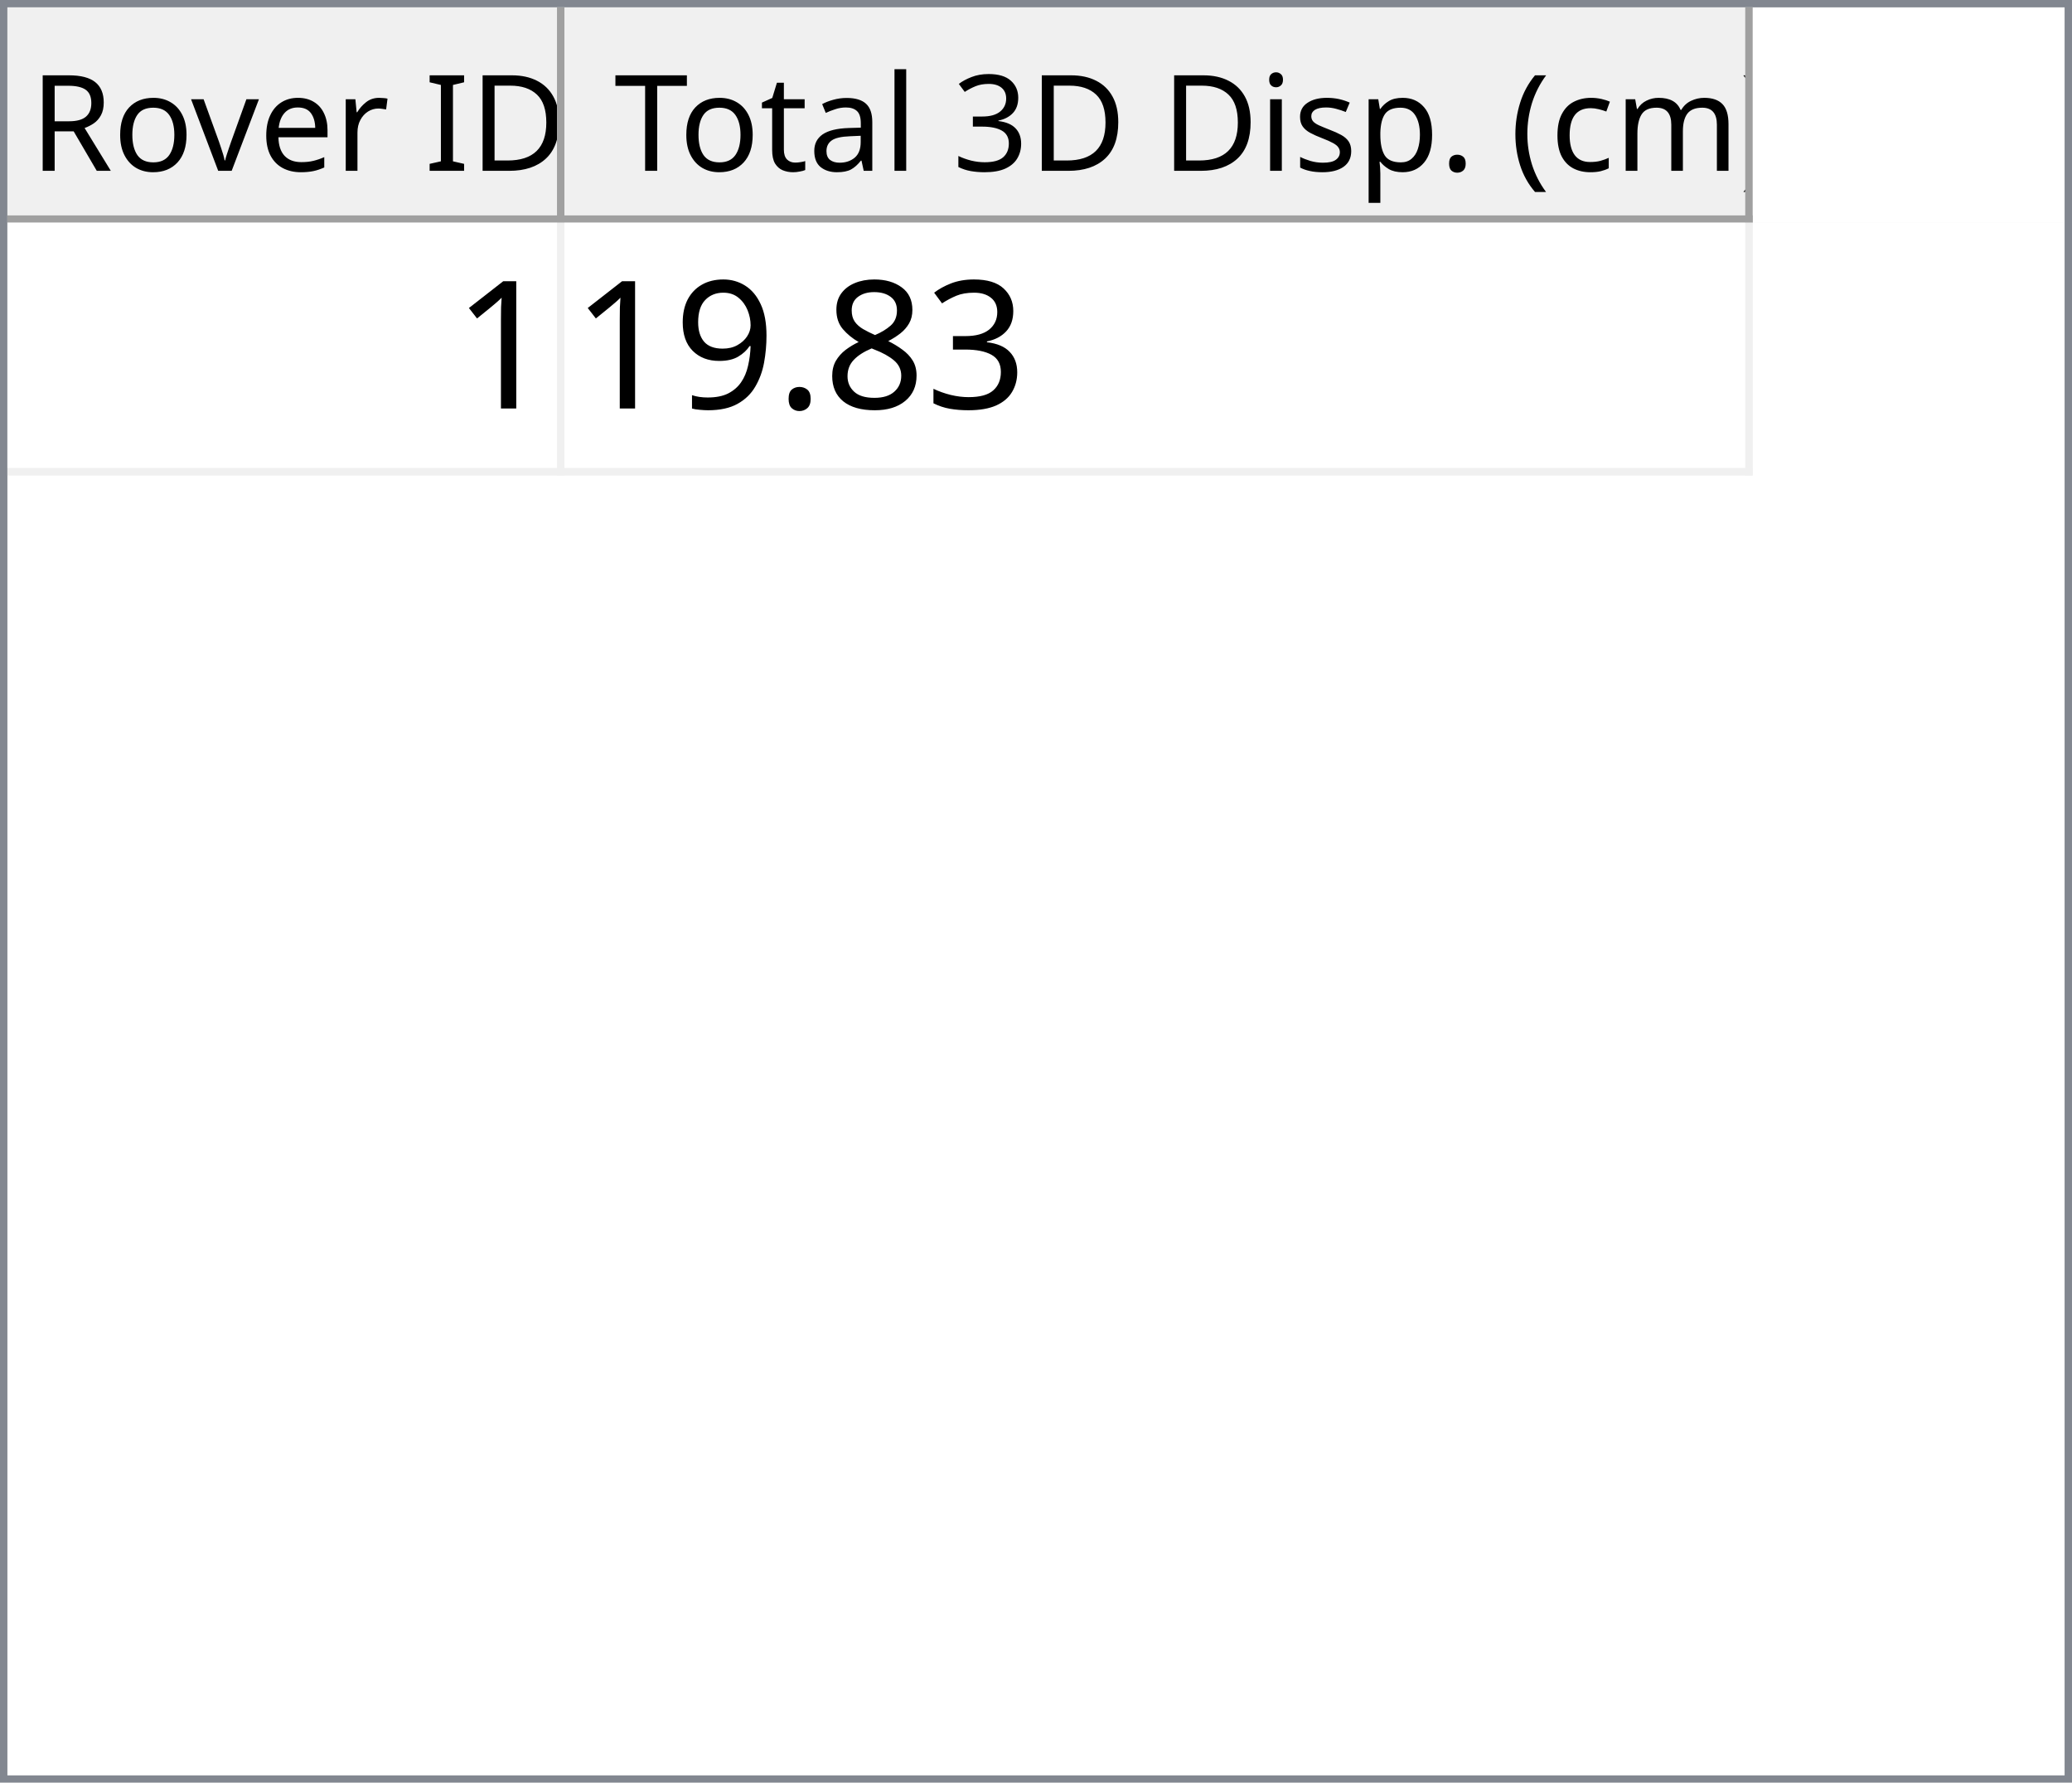
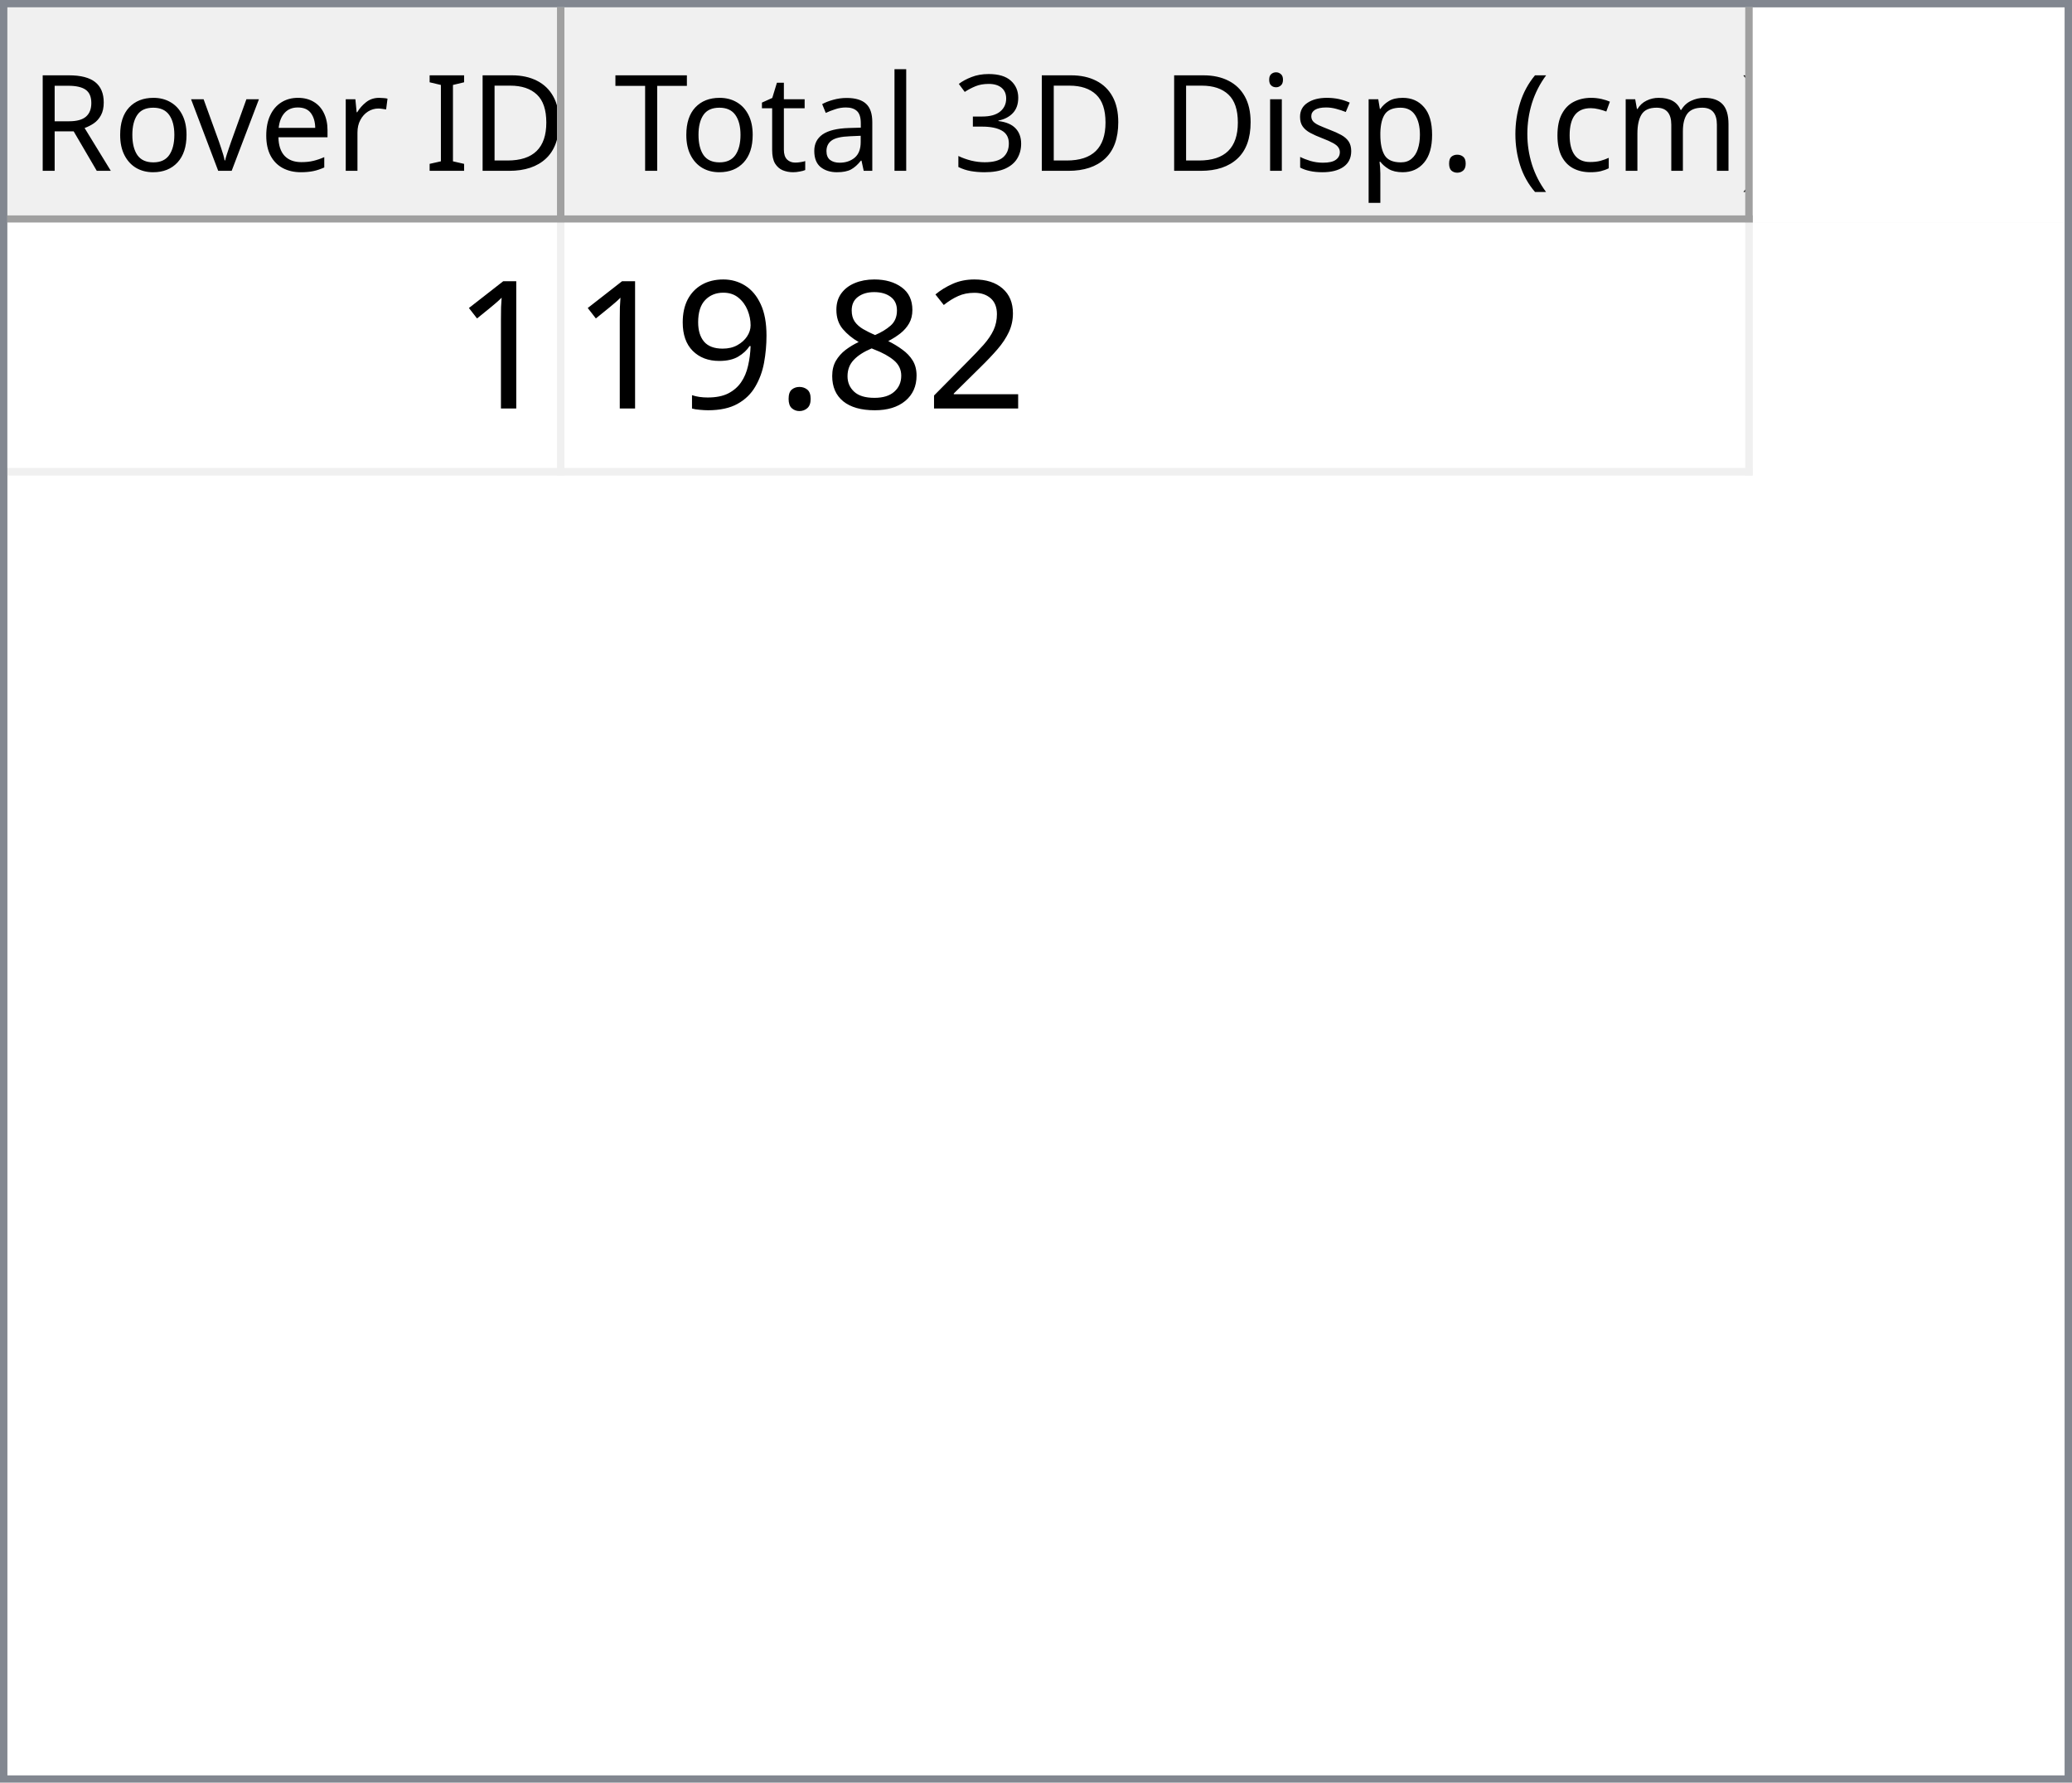
<svg xmlns="http://www.w3.org/2000/svg" style="fill-opacity:1; color-rendering:auto; color-interpolation:auto; text-rendering:auto; stroke:black; stroke-linecap:square; stroke-miterlimit:10; shape-rendering:auto; stroke-opacity:1; fill:black; stroke-dasharray:none; font-weight:normal; stroke-width:1; font-family:'Dialog'; font-style:normal; stroke-linejoin:miter; font-size:12px; stroke-dashoffset:0; image-rendering:auto;" width="279" height="240">
  <defs id="genericDefs" />
  <g>
    <defs id="defs1">
      <clipPath clipPathUnits="userSpaceOnUse" id="clipPath1">
        <path d="M0 0 L279 0 L279 240 L0 240 L0 0 Z" />
      </clipPath>
      <clipPath clipPathUnits="userSpaceOnUse" id="clipPath2">
        <path d="M0 0 L0 240 L279 240 L279 0 Z" />
      </clipPath>
      <clipPath clipPathUnits="userSpaceOnUse" id="clipPath3">
        <path d="M0 0 L0 29 L277 29 L277 0 Z" />
      </clipPath>
      <clipPath clipPathUnits="userSpaceOnUse" id="clipPath4">
        <path d="M0 0 L0 29 L75 29 L75 0 Z" />
      </clipPath>
      <clipPath clipPathUnits="userSpaceOnUse" id="clipPath5">
        <path d="M1 1 L1 28 L74 28 L74 1 Z" />
      </clipPath>
      <clipPath clipPathUnits="userSpaceOnUse" id="clipPath6">
        <path d="M0 0 L0 27 L73 27 L73 0 Z" />
      </clipPath>
      <clipPath clipPathUnits="userSpaceOnUse" id="clipPath7">
        <path d="M-0.5 -0.5 L-0.5 28.5 L74.5 28.5 L74.5 -0.5 Z" />
      </clipPath>
      <clipPath clipPathUnits="userSpaceOnUse" id="clipPath8">
        <path d="M0 0 L0 29 L160 29 L160 0 Z" />
      </clipPath>
      <clipPath clipPathUnits="userSpaceOnUse" id="clipPath9">
        <path d="M1 1 L1 28 L159 28 L159 1 Z" />
      </clipPath>
      <clipPath clipPathUnits="userSpaceOnUse" id="clipPath10">
        <path d="M0 0 L0 27 L158 27 L158 0 Z" />
      </clipPath>
      <clipPath clipPathUnits="userSpaceOnUse" id="clipPath11">
        <path d="M-0.5 -0.5 L-0.5 28.5 L159.5 28.5 L159.5 -0.5 Z" />
      </clipPath>
      <clipPath clipPathUnits="userSpaceOnUse" id="clipPath12">
        <path d="M0 0 L0 209 L277 209 L277 0 Z" />
      </clipPath>
      <clipPath clipPathUnits="userSpaceOnUse" id="clipPath13">
        <path d="M0 0 L0 34 L235 34 L235 0 Z" />
      </clipPath>
      <clipPath clipPathUnits="userSpaceOnUse" id="clipPath14">
        <path d="M-0.5 -0.5 L-0.5 33.5 L234.5 33.5 L234.5 -0.5 Z" />
      </clipPath>
      <clipPath clipPathUnits="userSpaceOnUse" id="clipPath15">
        <path d="M0 0 L0 33 L74 33 L74 0 Z" />
      </clipPath>
      <clipPath clipPathUnits="userSpaceOnUse" id="clipPath16">
        <path d="M0 0 L0 33 L159 33 L159 0 Z" />
      </clipPath>
      <font horiz-adv-x="64.551" id="font1">
        <font-face ascent="107.91" descent="25.098" units-per-em="100" style="font-style:normal; font-family:Segoe UI; font-weight:normal;" />
        <missing-glyph horiz-adv-x="64.551" d="M8.109 0 L8.109 68.266 L56.453 68.266 L56.453 0 L8.109 0 ZM15.328 7.234 L49.219 7.234 L49.219 61.031 L15.328 61.031 L15.328 7.234 Z" />
        <glyph unicode="D" horiz-adv-x="70.117" d="M9.188 0 L9.188 70.016 L28.516 70.016 Q65.531 70.016 65.531 35.891 Q65.531 19.672 55.25 9.836 Q44.969 0 27.734 0 L9.188 0 ZM17.391 62.594 L17.391 7.422 L27.828 7.422 Q41.609 7.422 49.273 14.797 Q56.938 22.172 56.938 35.688 Q56.938 62.594 28.328 62.594 L17.391 62.594 Z" />
        <glyph unicode="I" horiz-adv-x="26.611" d="M17.391 0 L9.188 0 L9.188 70.016 L17.391 70.016 L17.391 0 Z" />
        <glyph unicode=" " horiz-adv-x="27.393" d="" />
        <glyph unicode="r" horiz-adv-x="34.766" d="M34.188 41.891 Q32.078 43.5 28.125 43.5 Q23 43.5 19.555 38.672 Q16.109 33.844 16.109 25.484 L16.109 0 L8.109 0 L8.109 50 L16.109 50 L16.109 39.703 L16.312 39.703 Q18.016 44.969 21.531 47.922 Q25.047 50.875 29.391 50.875 Q32.516 50.875 34.188 50.203 L34.188 41.891 Z" />
        <glyph unicode="e" horiz-adv-x="52.295" d="M48.297 23 L12.984 23 Q13.188 14.656 17.484 10.109 Q21.781 5.562 29.297 5.562 Q37.75 5.562 44.828 11.141 L44.828 3.609 Q38.234 -1.172 27.391 -1.172 Q16.797 -1.172 10.742 5.641 Q4.688 12.453 4.688 24.812 Q4.688 36.469 11.305 43.82 Q17.922 51.172 27.734 51.172 Q37.547 51.172 42.922 44.828 Q48.297 38.484 48.297 27.203 L48.297 23 ZM40.094 29.781 Q40.047 36.719 36.75 40.578 Q33.453 44.438 27.594 44.438 Q21.922 44.438 17.969 40.383 Q14.016 36.328 13.094 29.781 L40.094 29.781 Z" />
        <glyph unicode="v" horiz-adv-x="47.9" d="M47.406 50 L27.484 0 L19.625 0 L0.688 50 L9.469 50 L22.172 13.672 Q23.578 9.672 23.922 6.688 L24.125 6.688 Q24.609 10.453 25.688 13.484 L38.969 50 L47.406 50 Z" />
        <glyph unicode="o" horiz-adv-x="58.594" d="M29 -1.172 Q17.922 -1.172 11.305 5.836 Q4.688 12.844 4.688 24.422 Q4.688 37.016 11.57 44.094 Q18.453 51.172 30.172 51.172 Q41.359 51.172 47.633 44.289 Q53.906 37.406 53.906 25.203 Q53.906 13.234 47.141 6.031 Q40.375 -1.172 29 -1.172 ZM29.594 44.438 Q21.875 44.438 17.383 39.188 Q12.891 33.938 12.891 24.703 Q12.891 15.828 17.43 10.695 Q21.969 5.562 29.594 5.562 Q37.359 5.562 41.531 10.594 Q45.703 15.625 45.703 24.906 Q45.703 34.281 41.531 39.359 Q37.359 44.438 29.594 44.438 Z" />
        <glyph unicode="R" horiz-adv-x="59.814" d="M59.375 0 L49.609 0 L37.891 19.625 Q36.281 22.359 34.766 24.289 Q33.25 26.219 31.664 27.438 Q30.078 28.656 28.25 29.219 Q26.422 29.781 24.125 29.781 L17.391 29.781 L17.391 0 L9.188 0 L9.188 70.016 L30.078 70.016 Q34.672 70.016 38.555 68.867 Q42.438 67.719 45.289 65.375 Q48.141 63.031 49.758 59.547 Q51.375 56.062 51.375 51.375 Q51.375 47.703 50.273 44.656 Q49.172 41.609 47.148 39.211 Q45.125 36.812 42.266 35.133 Q39.406 33.453 35.844 32.516 L35.844 32.328 Q37.594 31.547 38.891 30.547 Q40.188 29.547 41.359 28.18 Q42.531 26.812 43.68 25.078 Q44.828 23.344 46.234 21.047 L59.375 0 ZM17.391 62.594 L17.391 37.203 L28.516 37.203 Q31.594 37.203 34.203 38.133 Q36.812 39.062 38.719 40.797 Q40.625 42.531 41.703 45.047 Q42.781 47.562 42.781 50.688 Q42.781 56.297 39.141 59.445 Q35.5 62.594 28.609 62.594 L17.391 62.594 Z" />
        <glyph unicode=")" horiz-adv-x="30.176" d="M8.297 -15.922 L1.172 -15.922 Q16.406 2.344 16.406 26.812 Q16.406 51.469 1.078 70.016 L8.297 70.016 Q23.531 52.156 23.531 26.703 Q23.531 1.375 8.297 -15.922 Z" />
        <glyph unicode="m" horiz-adv-x="86.133" d="M79.109 0 L71.094 0 L71.094 28.719 Q71.094 37.016 68.531 40.727 Q65.969 44.438 59.906 44.438 Q54.781 44.438 51.195 39.75 Q47.609 35.062 47.609 28.516 L47.609 0 L39.594 0 L39.594 29.688 Q39.594 44.438 28.219 44.438 Q22.953 44.438 19.531 40.016 Q16.109 35.594 16.109 28.516 L16.109 0 L8.109 0 L8.109 50 L16.109 50 L16.109 42.094 L16.312 42.094 Q21.625 51.172 31.844 51.172 Q36.969 51.172 40.773 48.312 Q44.578 45.453 46 40.828 Q51.562 51.172 62.594 51.172 Q79.109 51.172 79.109 30.812 L79.109 0 Z" />
        <glyph unicode="c" horiz-adv-x="46.191" d="M42.188 2.297 Q36.422 -1.172 28.516 -1.172 Q17.828 -1.172 11.258 5.789 Q4.688 12.75 4.688 23.828 Q4.688 36.188 11.766 43.68 Q18.844 51.172 30.672 51.172 Q37.25 51.172 42.281 48.734 L42.281 40.531 Q36.719 44.438 30.375 44.438 Q22.703 44.438 17.797 38.945 Q12.891 33.453 12.891 24.516 Q12.891 15.719 17.508 10.641 Q22.125 5.562 29.891 5.562 Q36.422 5.562 42.188 9.906 L42.188 2.297 Z" />
        <glyph unicode="(" horiz-adv-x="30.176" d="M29.109 -15.922 L21.969 -15.922 Q6.844 1.375 6.844 26.703 Q6.844 52.156 21.969 70.016 L29.203 70.016 Q13.875 51.469 13.875 26.812 Q13.875 2.344 29.109 -15.922 Z" />
        <glyph unicode="." horiz-adv-x="21.68" d="M10.891 -1.078 Q8.641 -1.078 7.055 0.539 Q5.469 2.156 5.469 4.391 Q5.469 6.641 7.055 8.273 Q8.641 9.906 10.891 9.906 Q13.188 9.906 14.797 8.273 Q16.406 6.641 16.406 4.391 Q16.406 2.156 14.797 0.539 Q13.188 -1.078 10.891 -1.078 Z" />
        <glyph unicode="p" horiz-adv-x="58.789" d="M16.312 7.234 L16.109 7.234 L16.109 -23 L8.109 -23 L8.109 50 L16.109 50 L16.109 41.219 L16.312 41.219 Q22.219 51.172 33.594 51.172 Q43.266 51.172 48.688 44.461 Q54.109 37.75 54.109 26.469 Q54.109 13.922 48 6.375 Q41.891 -1.172 31.297 -1.172 Q21.578 -1.172 16.312 7.234 ZM16.109 27.391 L16.109 20.406 Q16.109 14.203 20.141 9.883 Q24.172 5.562 30.375 5.562 Q37.641 5.562 41.773 11.133 Q45.906 16.703 45.906 26.609 Q45.906 34.969 42.047 39.703 Q38.188 44.438 31.594 44.438 Q24.609 44.438 20.359 39.578 Q16.109 34.719 16.109 27.391 Z" />
        <glyph unicode="s" horiz-adv-x="42.432" d="M5.078 1.812 L5.078 10.406 Q11.625 5.562 19.484 5.562 Q30.031 5.562 30.031 12.594 Q30.031 14.594 29.125 15.992 Q28.219 17.391 26.68 18.461 Q25.141 19.531 23.07 20.383 Q21 21.234 18.609 22.172 Q15.281 23.484 12.766 24.828 Q10.25 26.172 8.57 27.859 Q6.891 29.547 6.031 31.695 Q5.172 33.844 5.172 36.719 Q5.172 40.234 6.789 42.945 Q8.406 45.656 11.086 47.484 Q13.766 49.312 17.211 50.242 Q20.656 51.172 24.312 51.172 Q30.812 51.172 35.938 48.922 L35.938 40.828 Q30.422 44.438 23.25 44.438 Q21 44.438 19.195 43.922 Q17.391 43.406 16.094 42.477 Q14.797 41.547 14.086 40.258 Q13.375 38.969 13.375 37.406 Q13.375 35.453 14.086 34.133 Q14.797 32.812 16.164 31.789 Q17.531 30.766 19.484 29.938 Q21.438 29.109 23.922 28.125 Q27.25 26.859 29.883 25.516 Q32.516 24.172 34.375 22.484 Q36.234 20.797 37.234 18.602 Q38.234 16.406 38.234 13.375 Q38.234 9.672 36.602 6.938 Q34.969 4.203 32.234 2.398 Q29.5 0.594 25.93 -0.289 Q22.359 -1.172 18.453 -1.172 Q10.75 -1.172 5.078 1.812 Z" />
        <glyph unicode="i" horiz-adv-x="24.219" d="M12.203 62.703 Q10.062 62.703 8.547 64.164 Q7.031 65.625 7.031 67.875 Q7.031 70.125 8.547 71.609 Q10.062 73.094 12.203 73.094 Q14.406 73.094 15.945 71.609 Q17.484 70.125 17.484 67.875 Q17.484 65.719 15.945 64.211 Q14.406 62.703 12.203 62.703 ZM16.109 0 L8.109 0 L8.109 50 L16.109 50 L16.109 0 Z" />
        <glyph unicode="3" horiz-adv-x="53.906" d="M46.531 19.828 Q46.531 15.094 44.75 11.211 Q42.969 7.328 39.719 4.57 Q36.469 1.812 31.93 0.297 Q27.391 -1.219 21.922 -1.219 Q11.922 -1.219 6 2.594 L6 11.188 Q13.094 5.609 22.219 5.609 Q25.875 5.609 28.828 6.539 Q31.781 7.469 33.906 9.227 Q36.031 10.984 37.18 13.477 Q38.328 15.969 38.328 19.094 Q38.328 32.812 18.797 32.812 L12.984 32.812 L12.984 39.594 L18.5 39.594 Q35.797 39.594 35.797 52.484 Q35.797 64.406 22.609 64.406 Q15.188 64.406 8.688 59.422 L8.688 67.188 Q15.375 71.188 24.609 71.188 Q29 71.188 32.57 69.969 Q36.141 68.75 38.68 66.555 Q41.219 64.359 42.609 61.281 Q44 58.203 44 54.5 Q44 40.672 30.031 36.719 L30.031 36.531 Q33.594 36.141 36.625 34.797 Q39.656 33.453 41.852 31.305 Q44.047 29.156 45.289 26.25 Q46.531 23.344 46.531 19.828 Z" />
        <glyph unicode="l" horiz-adv-x="24.219" d="M16.109 0 L8.109 0 L8.109 74.031 L16.109 74.031 L16.109 0 Z" />
        <glyph unicode="a" horiz-adv-x="50.879" d="M43.891 0 L35.891 0 L35.891 7.812 L35.688 7.812 Q30.469 -1.172 20.312 -1.172 Q12.844 -1.172 8.617 2.781 Q4.391 6.734 4.391 13.281 Q4.391 27.297 20.906 29.594 L35.891 31.688 Q35.891 44.438 25.594 44.438 Q16.547 44.438 9.281 38.281 L9.281 46.484 Q16.656 51.172 26.266 51.172 Q43.891 51.172 43.891 32.516 L43.891 0 ZM35.891 25.297 L23.828 23.641 Q18.266 22.859 15.43 20.875 Q12.594 18.891 12.594 13.875 Q12.594 10.203 15.211 7.883 Q17.828 5.562 22.172 5.562 Q28.125 5.562 32.008 9.742 Q35.891 13.922 35.891 20.312 L35.891 25.297 Z" />
        <glyph unicode="t" horiz-adv-x="33.887" d="M31.297 0.484 Q28.469 -1.078 23.828 -1.078 Q10.688 -1.078 10.688 13.578 L10.688 43.172 L2.094 43.172 L2.094 50 L10.688 50 L10.688 62.203 L18.703 64.797 L18.703 50 L31.297 50 L31.297 43.172 L18.703 43.172 L18.703 14.984 Q18.703 9.969 20.414 7.82 Q22.125 5.672 26.078 5.672 Q29.109 5.672 31.297 7.328 L31.297 0.484 Z" />
        <glyph unicode="T" horiz-adv-x="52.393" d="M50.594 62.594 L30.375 62.594 L30.375 0 L22.172 0 L22.172 62.594 L2 62.594 L2 70.016 L50.594 70.016 L50.594 62.594 Z" />
      </font>
      <font horiz-adv-x="75.0" id="font2">
        <font-face ascent="100.537" descent="21.973" units-per-em="100" style="font-style:normal; font-family:sans-serif; font-weight:normal;" />
        <missing-glyph horiz-adv-x="75.0" d="M12.5 0 L12.5 62.5 L62.5 62.5 L62.5 0 L12.5 0 ZM14.062 1.562 L60.938 1.562 L60.938 60.938 L14.062 60.938 L14.062 1.562 Z" />
        <glyph unicode="1" horiz-adv-x="55.615" d="M37.25 0 L28.469 0 L28.469 56 Q25.297 52.984 20.141 49.953 Q14.984 46.922 10.891 45.406 L10.891 53.906 Q18.266 57.375 23.781 62.305 Q29.297 67.234 31.594 71.875 L37.25 71.875 L37.25 0 Z" />
-         <glyph unicode="3" horiz-adv-x="55.615" d="M4.203 18.891 L12.984 20.062 Q14.5 12.594 18.141 9.297 Q21.781 6 27 6 Q33.203 6 37.477 10.297 Q41.75 14.594 41.75 20.953 Q41.75 27 37.797 30.93 Q33.844 34.859 27.734 34.859 Q25.25 34.859 21.531 33.891 L22.516 41.609 Q23.391 41.5 23.922 41.5 Q29.547 41.5 34.039 44.43 Q38.531 47.359 38.531 53.469 Q38.531 58.297 35.258 61.477 Q31.984 64.656 26.812 64.656 Q21.688 64.656 18.266 61.43 Q14.844 58.203 13.875 51.766 L5.078 53.328 Q6.688 62.156 12.398 67.016 Q18.109 71.875 26.609 71.875 Q32.469 71.875 37.398 69.359 Q42.328 66.844 44.945 62.5 Q47.562 58.156 47.562 53.266 Q47.562 48.641 45.07 44.828 Q42.578 41.016 37.703 38.766 Q44.047 37.312 47.562 32.695 Q51.078 28.078 51.078 21.141 Q51.078 11.766 44.242 5.25 Q37.406 -1.266 26.953 -1.266 Q17.531 -1.266 11.305 4.352 Q5.078 9.969 4.203 18.891 Z" />
+         <glyph unicode="2" horiz-adv-x="55.615" d="M50.344 8.453 L50.344 0 L3.031 0 Q2.938 3.172 4.047 6.109 Q5.859 10.938 9.836 15.625 Q13.812 20.312 21.344 26.469 Q33.016 36.031 37.117 41.625 Q41.219 47.219 41.219 52.203 Q41.219 57.422 37.477 61.008 Q33.734 64.594 27.734 64.594 Q21.391 64.594 17.578 60.789 Q13.766 56.984 13.719 50.25 L4.688 51.172 Q5.609 61.281 11.664 66.578 Q17.719 71.875 27.938 71.875 Q38.234 71.875 44.242 66.164 Q50.25 60.453 50.25 52 Q50.25 47.703 48.492 43.555 Q46.734 39.406 42.656 34.812 Q38.578 30.219 29.109 22.219 Q21.188 15.578 18.945 13.211 Q16.703 10.844 15.234 8.453 L50.344 8.453 Z" />
        <glyph unicode="8" horiz-adv-x="55.615" d="M17.672 38.812 Q12.203 40.828 9.57 44.539 Q6.938 48.25 6.938 53.422 Q6.938 61.234 12.555 66.555 Q18.172 71.875 27.484 71.875 Q36.859 71.875 42.578 66.43 Q48.297 60.984 48.297 53.172 Q48.297 48.188 45.68 44.508 Q43.062 40.828 37.75 38.812 Q44.344 36.672 47.781 31.883 Q51.219 27.094 51.219 20.453 Q51.219 11.281 44.727 5.031 Q38.234 -1.219 27.641 -1.219 Q17.047 -1.219 10.547 5.055 Q4.047 11.328 4.047 20.703 Q4.047 27.688 7.594 32.398 Q11.141 37.109 17.672 38.812 ZM15.922 53.719 Q15.922 48.641 19.195 45.414 Q22.469 42.188 27.688 42.188 Q32.766 42.188 36.016 45.383 Q39.266 48.578 39.266 53.219 Q39.266 58.062 35.914 61.359 Q32.562 64.656 27.594 64.656 Q22.562 64.656 19.242 61.43 Q15.922 58.203 15.922 53.719 ZM13.094 20.656 Q13.094 16.891 14.875 13.375 Q16.656 9.859 20.172 7.93 Q23.688 6 27.734 6 Q34.031 6 38.133 10.055 Q42.234 14.109 42.234 20.359 Q42.234 26.703 38.016 30.859 Q33.797 35.016 27.438 35.016 Q21.234 35.016 17.164 30.914 Q13.094 26.812 13.094 20.656 Z" />
        <glyph unicode="." horiz-adv-x="27.783" d="M9.078 0 L9.078 10.016 L19.094 10.016 L19.094 0 L9.078 0 Z" />
        <glyph unicode="9" horiz-adv-x="55.615" d="M5.469 16.547 L13.922 17.328 Q14.984 11.375 18.016 8.688 Q21.047 6 25.781 6 Q29.828 6 32.883 7.859 Q35.938 9.719 37.891 12.82 Q39.844 15.922 41.164 21.195 Q42.484 26.469 42.484 31.938 Q42.484 32.516 42.438 33.688 Q39.797 29.5 35.234 26.883 Q30.672 24.266 25.344 24.266 Q16.453 24.266 10.305 30.711 Q4.156 37.156 4.156 47.703 Q4.156 58.594 10.578 65.234 Q17 71.875 26.656 71.875 Q33.641 71.875 39.43 68.117 Q45.219 64.359 48.219 57.398 Q51.219 50.438 51.219 37.25 Q51.219 23.531 48.242 15.406 Q45.266 7.281 39.383 3.031 Q33.5 -1.219 25.594 -1.219 Q17.188 -1.219 11.867 3.445 Q6.547 8.109 5.469 16.547 ZM41.453 48.141 Q41.453 55.719 37.43 60.156 Q33.406 64.594 27.734 64.594 Q21.875 64.594 17.531 59.812 Q13.188 55.031 13.188 47.406 Q13.188 40.578 17.312 36.305 Q21.438 32.031 27.484 32.031 Q33.594 32.031 37.523 36.305 Q41.453 40.578 41.453 48.141 Z" />
      </font>
    </defs>
    <g style="fill:white; stroke:white;">
      <rect x="0" y="0" width="279" style="clip-path:url(#clipPath1); stroke:none;" height="240" />
    </g>
    <g style="fill:white; text-rendering:optimizeSpeed; color-rendering:optimizeSpeed; image-rendering:optimizeSpeed; shape-rendering:crispEdges; stroke:white; color-interpolation:sRGB;">
      <rect x="0" width="279" height="240" y="0" style="stroke:none;" />
      <path style="stroke:none;" d="M0 240 L279 240 L279 0 L0 0 Z" />
    </g>
    <g style="fill:rgb(240,240,240); font-size:18px; font-family:'Segoe UI'; stroke:rgb(240,240,240);">
      <rect x="0" y="0" width="279" style="clip-path:url(#clipPath2); stroke:none;" height="240" />
    </g>
    <g style="fill:rgb(130,135,144); font-size:18px; font-family:'Segoe UI'; stroke:rgb(130,135,144);">
      <path d="M0 0 L279 0 L279 240 L0 240 L0 0 ZM1 1 L278 1 L278 239 L1 239 L1 1 Z" style="fill-rule:evenodd; clip-path:url(#clipPath2); stroke:none;" />
    </g>
    <g style="fill:white; font-size:18px; font-family:'Segoe UI'; stroke:white;" transform="translate(1,1)">
      <rect x="0" y="0" width="277" style="clip-path:url(#clipPath3); stroke:none;" height="29" />
    </g>
    <g style="fill:rgb(240,240,240); font-size:18px; font-family:'Segoe UI'; stroke:rgb(240,240,240);" transform="translate(1,1)">
      <rect x="0" y="0" width="75" style="clip-path:url(#clipPath4); stroke:none;" height="29" />
    </g>
    <g style="font-family:'Segoe UI'; font-size:18px;" transform="translate(2,2)">
      <text x="2" xml:space="preserve" y="21" style="clip-path:url(#clipPath6); stroke:none;">Rover ID</text>
    </g>
    <g transform="translate(1.5,1.5)" style="fill:rgb(160,160,160); font-size:18px; font-family:'Segoe UI'; stroke:rgb(160,160,160); stroke-linejoin:bevel;">
      <line x1="74" x2="74" y1="0" style="fill:none; clip-path:url(#clipPath7);" y2="28" />
    </g>
    <g transform="matrix(1,0,0,1,1,1) translate(0.5,0.5)" style="fill:rgb(160,160,160); font-size:18px; font-family:'Segoe UI'; stroke:rgb(160,160,160); stroke-linejoin:bevel;">
      <line x1="0" x2="74" y1="28" style="fill:none; clip-path:url(#clipPath7);" y2="28" />
    </g>
    <g style="fill:rgb(240,240,240); font-size:18px; font-family:'Segoe UI'; stroke:rgb(240,240,240);" transform="translate(76,1)">
      <rect x="0" y="0" width="160" style="clip-path:url(#clipPath8); stroke:none;" height="29" />
    </g>
    <g style="font-family:'Segoe UI'; font-size:18px;" transform="translate(77,2)">
      <text x="1" xml:space="preserve" y="21" style="clip-path:url(#clipPath10); stroke:none;"> Total 3D Disp. (cm)</text>
    </g>
    <g transform="translate(76.5,1.5)" style="fill:rgb(160,160,160); font-size:18px; font-family:'Segoe UI'; stroke:rgb(160,160,160); stroke-linejoin:bevel;">
      <line x1="159" x2="159" y1="0" style="fill:none; clip-path:url(#clipPath11);" y2="28" />
    </g>
    <g transform="matrix(1,0,0,1,76,1) translate(0.5,0.5)" style="fill:rgb(160,160,160); font-size:18px; font-family:'Segoe UI'; stroke:rgb(160,160,160); stroke-linejoin:bevel;">
      <line x1="0" x2="159" y1="28" style="fill:none; clip-path:url(#clipPath11);" y2="28" />
    </g>
    <g style="fill:white; font-size:18px; font-family:'Segoe UI'; stroke:white;" transform="translate(1,30)">
      <rect x="0" y="0" width="277" style="clip-path:url(#clipPath12); stroke:none;" height="209" />
    </g>
    <g style="fill:rgb(240,240,240); font-size:24px; font-family:sans-serif; stroke:rgb(240,240,240);" transform="translate(1,30)">
      <rect x="0" y="0" width="235" style="clip-path:url(#clipPath13); stroke:none;" height="34" />
      <line transform="translate(0.5,0.5)" x1="0" x2="234" y1="33" style="clip-path:url(#clipPath14); fill:none; stroke-linejoin:bevel;" y2="33" />
    </g>
    <g transform="matrix(1,0,0,1,1,30) translate(0.5,0.5)" style="fill:rgb(240,240,240); font-size:24px; font-family:sans-serif; stroke:rgb(240,240,240); stroke-linejoin:bevel;">
      <line x1="74" x2="74" y1="0" style="fill:none; clip-path:url(#clipPath14);" y2="33" />
    </g>
    <g transform="matrix(1,0,0,1,1,30) translate(0.5,0.5)" style="fill:rgb(240,240,240); font-size:24px; font-family:sans-serif; stroke:rgb(240,240,240); stroke-linejoin:bevel;">
      <line x1="234" x2="234" y1="0" style="fill:none; clip-path:url(#clipPath14);" y2="33" />
    </g>
    <g style="fill:white; font-size:24px; font-family:sans-serif; stroke:white;" transform="matrix(1,0,0,1,1,30)">
      <rect x="0" y="0" width="74" style="clip-path:url(#clipPath15); stroke:none;" height="33" />
      <text x="60" y="25" style="fill:black; clip-path:url(#clipPath15); stroke:none;" xml:space="preserve">1</text>
    </g>
    <g style="fill:white; font-size:24px; font-family:sans-serif; stroke:white;" transform="matrix(1,0,0,1,1,30) translate(75,0)">
      <rect x="0" y="0" width="159" style="clip-path:url(#clipPath16); stroke:none;" height="33" />
-       <text x="1" y="25" style="fill:black; clip-path:url(#clipPath16); stroke:none;" xml:space="preserve">19.83</text>
+       <text x="1" y="25" style="fill:black; clip-path:url(#clipPath16); stroke:none;" xml:space="preserve">19.82</text>
    </g>
  </g>
</svg>
